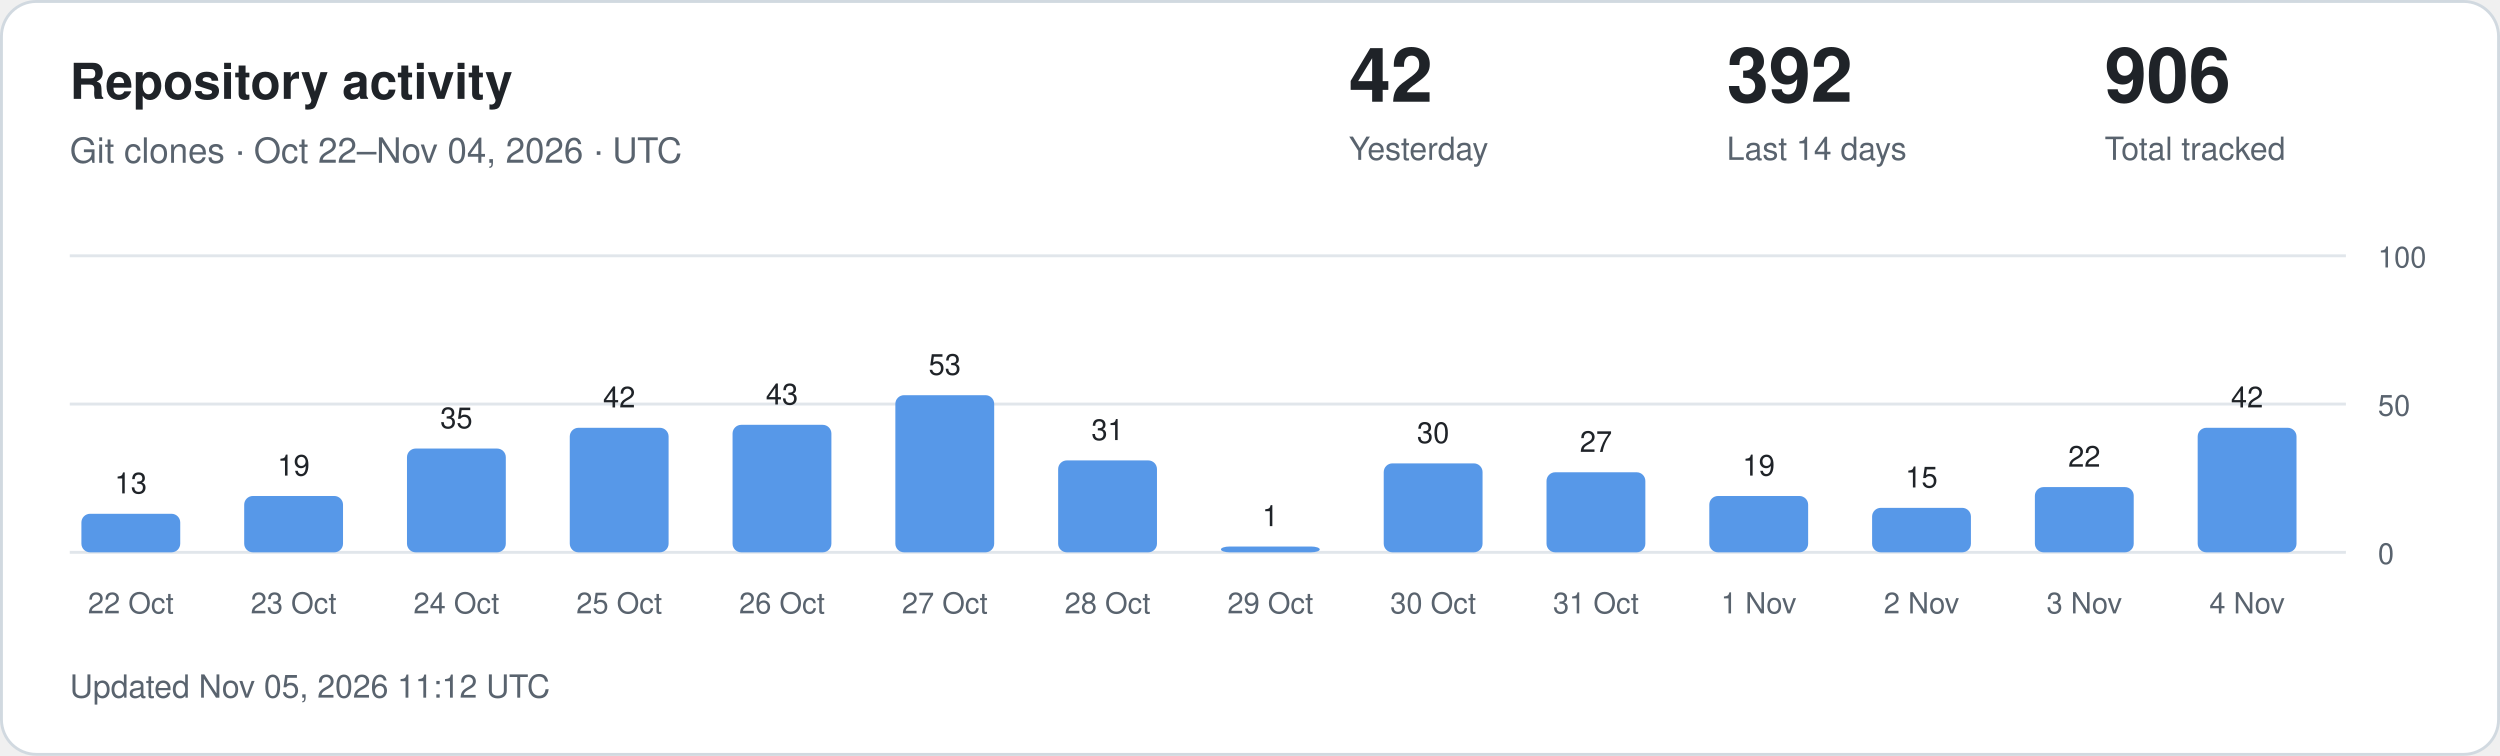
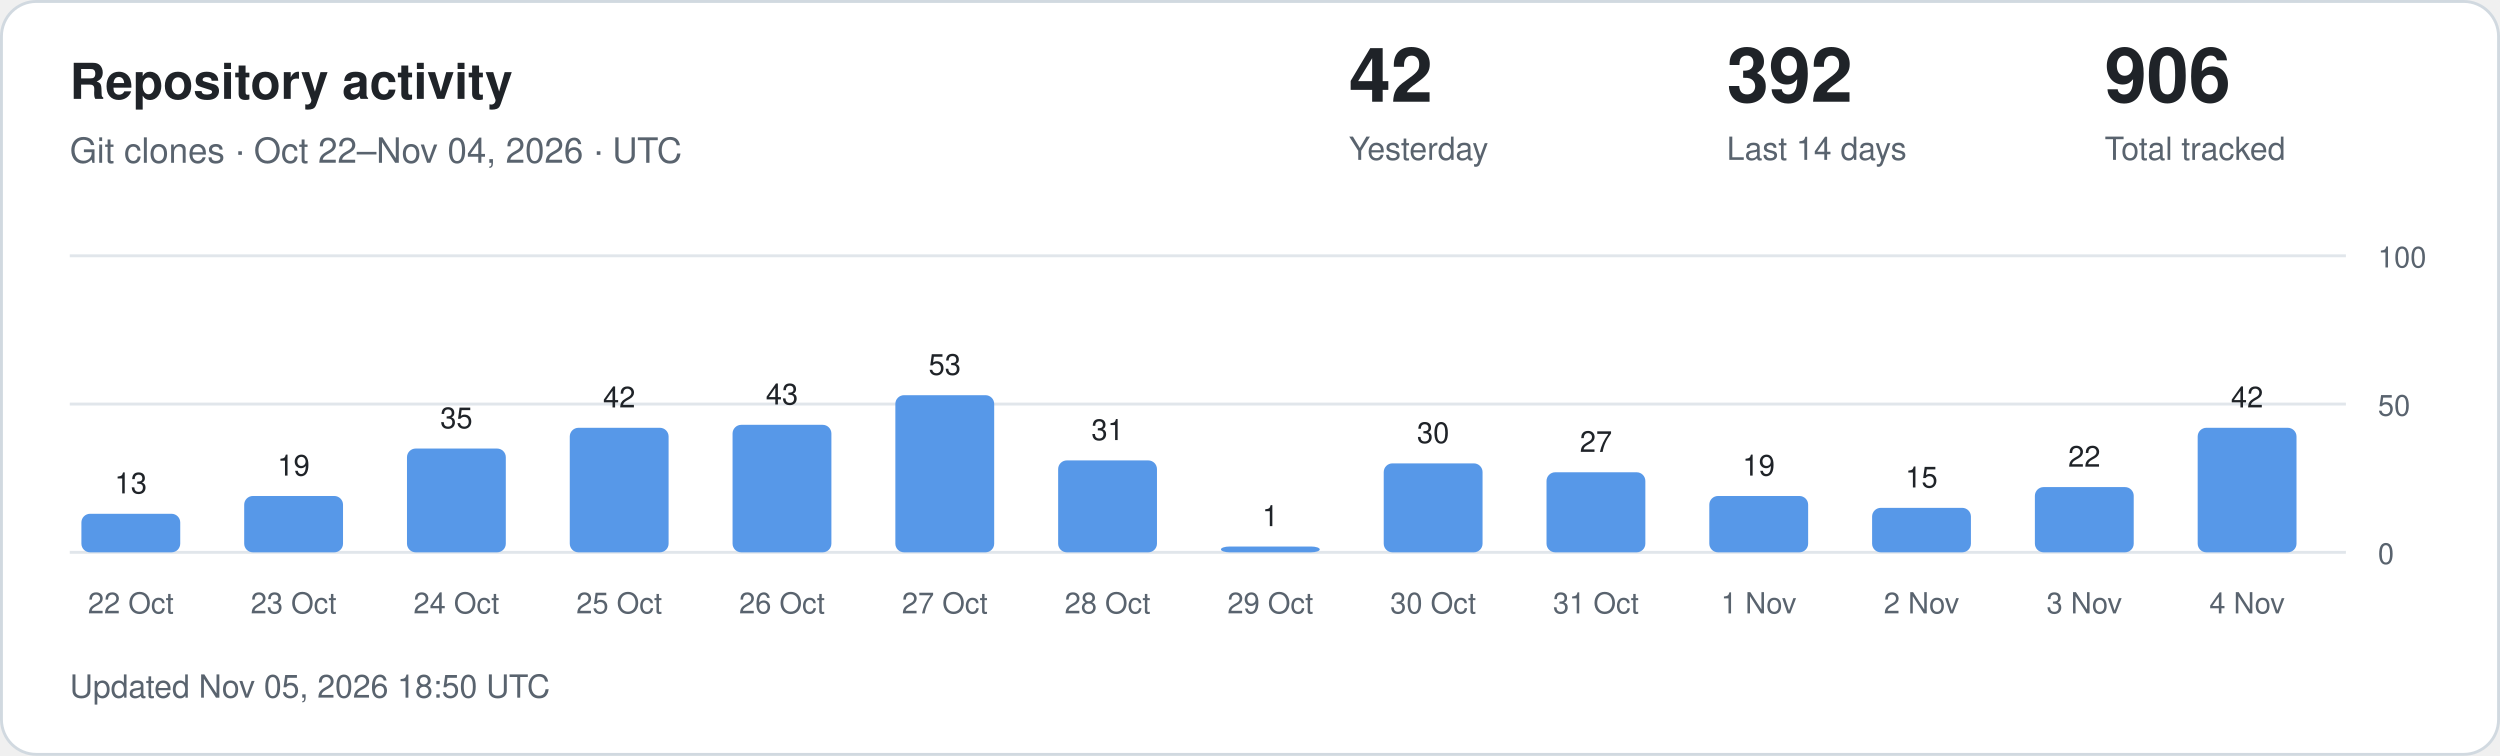
<svg xmlns="http://www.w3.org/2000/svg" width="860" height="260" viewBox="0 0 860 260" role="img" aria-labelledby="title description">
  <style>
.card{fill:#fff;stroke:#d1d9e0}.main{fill:#1f2328}.muted{fill:#59636e}
.grid{stroke:#d1d9e0;stroke-opacity:.65}.bar{fill:#5798e8}.zero{fill:#d1d9e0}
text{font-family:-apple-system,BlinkMacSystemFont,"Segoe UI",Helvetica,Arial,sans-serif}
@media(prefers-color-scheme:dark){.card{fill:#0d1117;stroke:#30363d}.main{fill:#f0f6fc}.muted{fill:#9198a1}.grid{stroke:#30363d}.bar{fill:#79aff4}.zero{fill:#30363d}}
</style>
  <rect class="card" x=".5" y=".5" width="859" height="259" rx="12" />
  <text class="main" x="24" y="34" font-size="17" font-weight="600">Repository activity</text>
  <text class="muted" x="24" y="56" font-size="12">Git clones · Oct 22–Nov 04, 2026 · UTC</text>
  <text class="main" x="464" y="35" font-size="26" font-weight="600">42</text>
  <text class="muted" x="464" y="55" font-size="11">Yesterday</text>
  <text class="main" x="594" y="35" font-size="26" font-weight="600">392</text>
  <text class="muted" x="594" y="55" font-size="11">Last 14 days</text>
  <text class="main" x="724" y="35" font-size="26" font-weight="600">906</text>
  <text class="muted" x="724" y="55" font-size="11">Total tracked</text>
  <line class="grid" x1="24" x2="807" y1="190" y2="190" />
  <text class="muted" x="818" y="194" font-size="10">0</text>
  <line class="grid" x1="24" x2="807" y1="139" y2="139" />
  <text class="muted" x="818" y="143" font-size="10">50</text>
  <line class="grid" x1="24" x2="807" y1="88" y2="88" />
  <text class="muted" x="818" y="92" font-size="10">100</text>
  <rect class="bar" x="28" y="176.74" width="34" height="13.26" rx="3" />
  <text class="main" x="45" y="169.74" text-anchor="middle" font-size="10">13</text>
  <text class="muted" x="45" y="211" text-anchor="middle" font-size="10">22 Oct</text>
  <rect class="bar" x="84" y="170.62" width="34" height="19.38" rx="3" />
  <text class="main" x="101" y="163.62" text-anchor="middle" font-size="10">19</text>
  <text class="muted" x="101" y="211" text-anchor="middle" font-size="10">23 Oct</text>
  <rect class="bar" x="140" y="154.30" width="34" height="35.70" rx="3" />
  <text class="main" x="157" y="147.30" text-anchor="middle" font-size="10">35</text>
  <text class="muted" x="157" y="211" text-anchor="middle" font-size="10">24 Oct</text>
  <rect class="bar" x="196" y="147.16" width="34" height="42.84" rx="3" />
  <text class="main" x="213" y="140.16" text-anchor="middle" font-size="10">42</text>
  <text class="muted" x="213" y="211" text-anchor="middle" font-size="10">25 Oct</text>
  <rect class="bar" x="252" y="146.14" width="34" height="43.86" rx="3" />
  <text class="main" x="269" y="139.14" text-anchor="middle" font-size="10">43</text>
  <text class="muted" x="269" y="211" text-anchor="middle" font-size="10">26 Oct</text>
  <rect class="bar" x="308" y="135.94" width="34" height="54.06" rx="3" />
  <text class="main" x="325" y="128.94" text-anchor="middle" font-size="10">53</text>
  <text class="muted" x="325" y="211" text-anchor="middle" font-size="10">27 Oct</text>
  <rect class="bar" x="364" y="158.38" width="34" height="31.62" rx="3" />
  <text class="main" x="381" y="151.38" text-anchor="middle" font-size="10">31</text>
  <text class="muted" x="381" y="211" text-anchor="middle" font-size="10">28 Oct</text>
  <rect class="bar" x="420" y="188.00" width="34" height="2.00" rx="3" />
  <text class="main" x="437" y="181.00" text-anchor="middle" font-size="10">1</text>
  <text class="muted" x="437" y="211" text-anchor="middle" font-size="10">29 Oct</text>
  <rect class="bar" x="476" y="159.40" width="34" height="30.60" rx="3" />
  <text class="main" x="493" y="152.40" text-anchor="middle" font-size="10">30</text>
  <text class="muted" x="493" y="211" text-anchor="middle" font-size="10">30 Oct</text>
  <rect class="bar" x="532" y="162.46" width="34" height="27.54" rx="3" />
  <text class="main" x="549" y="155.46" text-anchor="middle" font-size="10">27</text>
  <text class="muted" x="549" y="211" text-anchor="middle" font-size="10">31 Oct</text>
  <rect class="bar" x="588" y="170.62" width="34" height="19.38" rx="3" />
  <text class="main" x="605" y="163.62" text-anchor="middle" font-size="10">19</text>
  <text class="muted" x="605" y="211" text-anchor="middle" font-size="10">1 Nov</text>
  <rect class="bar" x="644" y="174.70" width="34" height="15.30" rx="3" />
  <text class="main" x="661" y="167.70" text-anchor="middle" font-size="10">15</text>
  <text class="muted" x="661" y="211" text-anchor="middle" font-size="10">2 Nov</text>
  <rect class="bar" x="700" y="167.56" width="34" height="22.44" rx="3" />
  <text class="main" x="717" y="160.56" text-anchor="middle" font-size="10">22</text>
  <text class="muted" x="717" y="211" text-anchor="middle" font-size="10">3 Nov</text>
  <rect class="bar" x="756" y="147.16" width="34" height="42.84" rx="3" />
  <text class="main" x="773" y="140.16" text-anchor="middle" font-size="10">42</text>
  <text class="muted" x="773" y="211" text-anchor="middle" font-size="10">4 Nov</text>
-   <text class="muted" x="24" y="240" font-size="11">Updated Nov 05, 2026 11:12 UTC</text>
+   <text class="muted" x="24" y="240" font-size="11">Updated Nov 05, 2026 18:50 UTC</text>
</svg>
